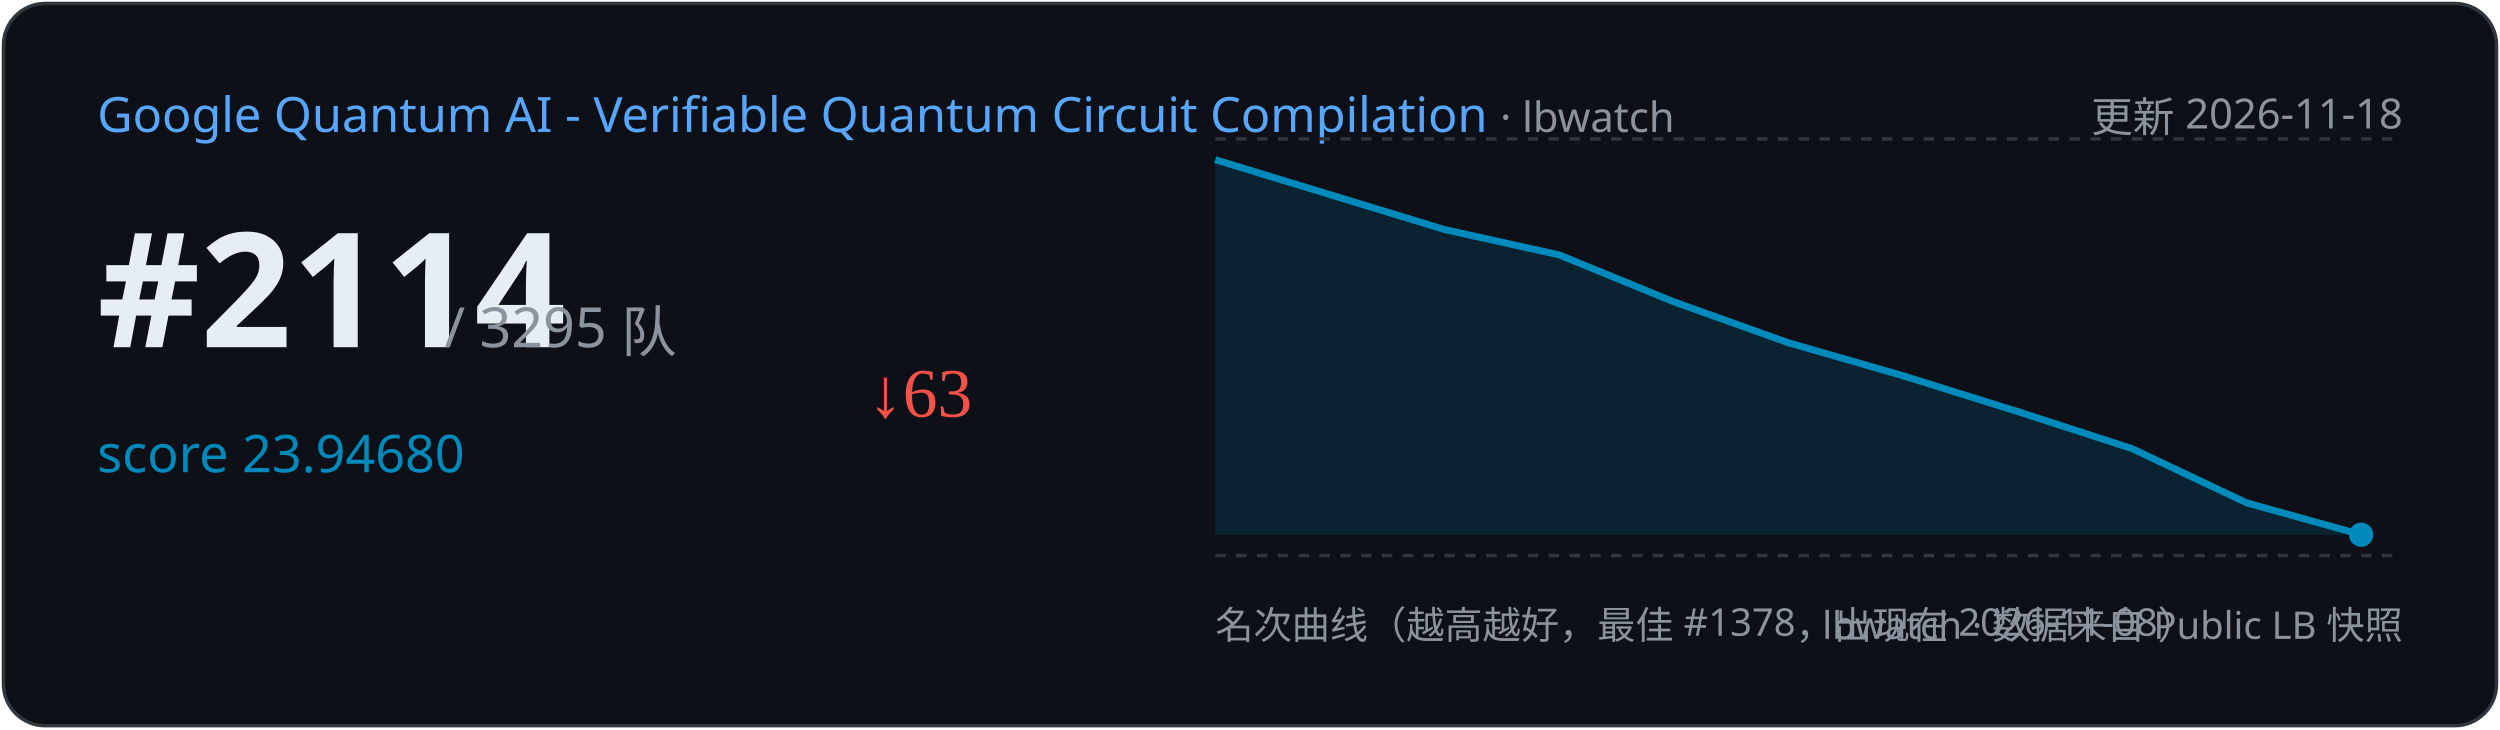
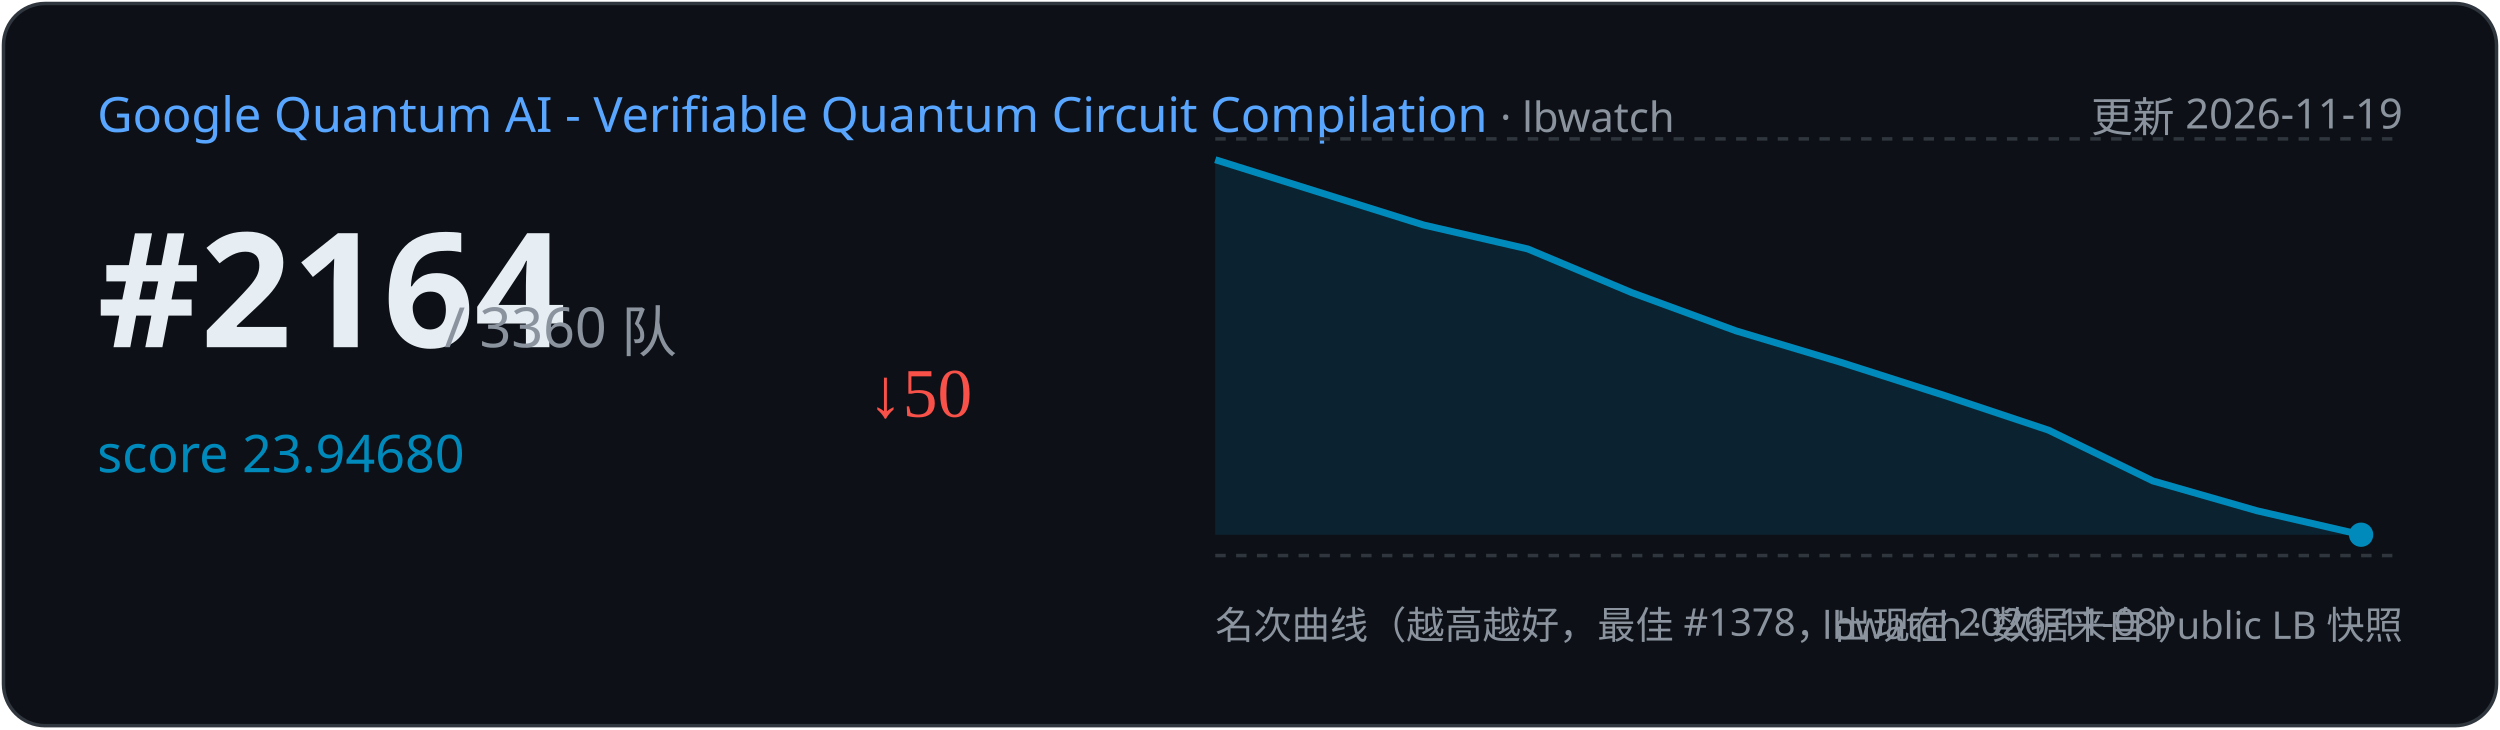
<svg xmlns="http://www.w3.org/2000/svg" width="720" height="210" viewBox="0 0 720 210">
  <rect x="1" y="1" width="718" height="208" rx="12" fill="#0d1117" stroke="#30363d" />
  <text x="28" y="38" font-family="Segoe UI,sans-serif" font-size="14" fill="#58a6ff">Google Quantum AI - Verifiable Quantum Circuit Compilation
    <tspan fill="#8b949e" font-size="12"> · lbwatch</tspan>
  </text>
-   <text x="692" y="38" text-anchor="end" font-family="Segoe UI,sans-serif" font-size="12" fill="#8b949e">更新 2026-11-18</text>
-   <text x="28" y="100" font-family="Segoe UI,sans-serif" font-size="46" font-weight="700" fill="#e6edf3">#2114</text>
-   <text x="128" y="100" font-family="Segoe UI,sans-serif" font-size="16" fill="#8b949e">/ 3295 队</text>
+   <text x="692" y="38" text-anchor="end" font-family="Segoe UI,sans-serif" font-size="12" fill="#8b949e">更新 2026-11-19</text>
+   <text x="28" y="100" font-family="Segoe UI,sans-serif" font-size="46" font-weight="700" fill="#e6edf3">#2164</text>
+   <text x="128" y="100" font-family="Segoe UI,sans-serif" font-size="16" fill="#8b949e">/ 3360 队</text>
  <text x="28" y="136" font-family="Segoe UI,sans-serif" font-size="15" fill="#008ABC">score 23.94680</text>
-   <text x="250" y="120" font-size="20" fill="#f85149">↓63</text>
+   <text x="250" y="120" font-size="20" fill="#f85149">↓50</text>
  <line x1="350" y1="40" x2="692" y2="40" stroke="#30363d" stroke-dasharray="3 3" />
  <line x1="350" y1="160" x2="692" y2="160" stroke="#30363d" stroke-dasharray="3 3" />
-   <path d="M350.0,46.0 L416.0,66.1 L449.0,73.4 L482.0,86.9 L515.0,98.7 L548.0,108.2 L581.0,118.5 L614.0,129.2 L647.0,144.8 L680.0,154.0 L680.0,154.0 L350.0,154 Z" fill="#008ABC" opacity="0.15" />
-   <polyline points="350.0,46.0 416.0,66.1 449.0,73.4 482.0,86.9 515.0,98.7 548.0,108.2 581.0,118.5 614.0,129.2 647.0,144.8 680.0,154.0" fill="none" stroke="#008ABC" stroke-width="2" />
+   <path d="M350.0,46.0 L410.0,64.8 L440.0,71.7 L470.0,84.3 L500.0,95.3 L530.0,104.3 L560.0,113.9 L590.0,123.9 L620.0,138.5 L650.0,147.1 L680.0,154.0 L680.0,154.0 L350.0,154 Z" fill="#008ABC" opacity="0.15" />
+   <polyline points="350.0,46.0 410.0,64.8 440.0,71.7 470.0,84.3 500.0,95.3 530.0,104.3 560.0,113.9 590.0,123.9 620.0,138.5 650.0,147.1 680.0,154.0" fill="none" stroke="#008ABC" stroke-width="2" />
  <circle cx="680.0" cy="154.0" r="3.5" fill="#008ABC" />
  <text x="350" y="184" font-family="Segoe UI,sans-serif" font-size="11" fill="#8b949e">名次曲线（越高越好，最佳 #1378，出现在 2026-11-08）</text>
  <text x="692" y="184" text-anchor="end" font-family="Segoe UI,sans-serif" font-size="11" fill="#8b949e">lbwatch · 数据来自 Public LB 快照</text>
</svg>
